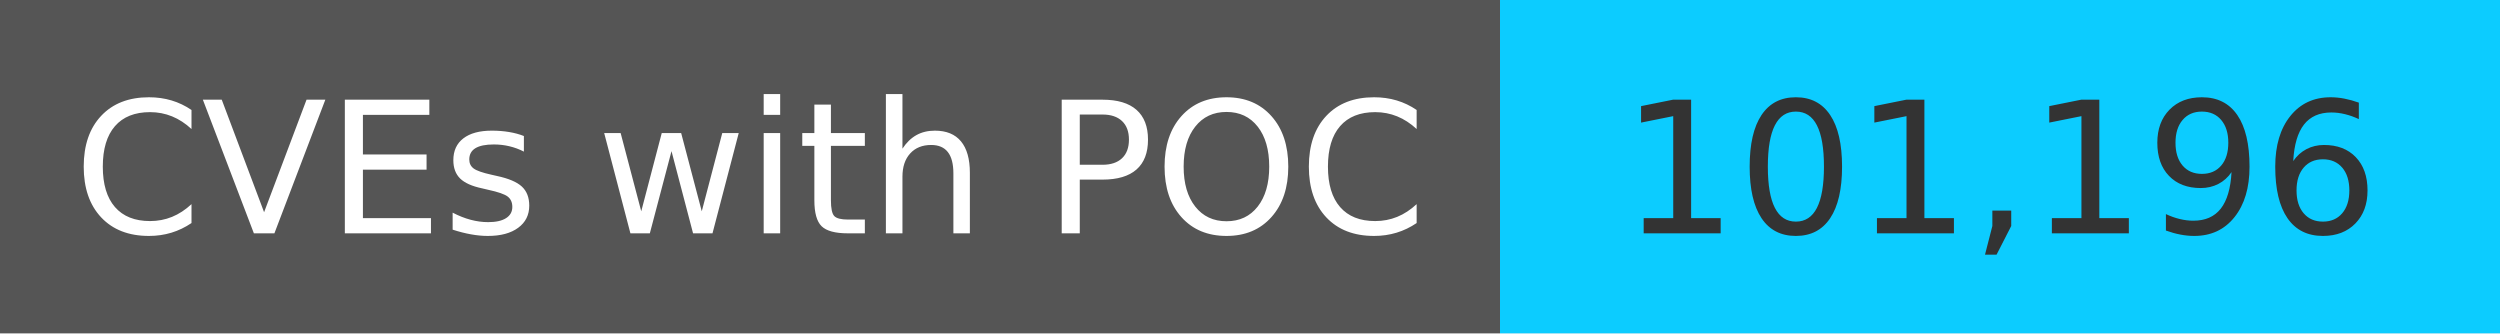
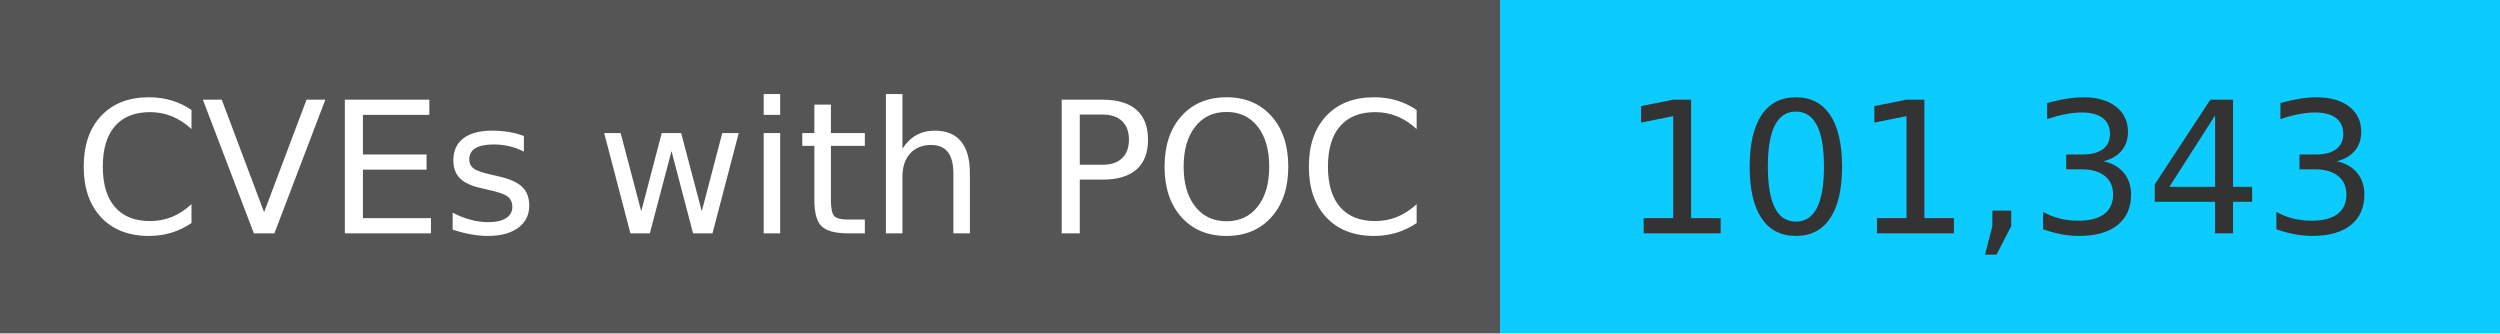
<svg xmlns="http://www.w3.org/2000/svg" width="150" height="20" role="img">
  <linearGradient id="s" x2="0" y2="100%">
    <stop offset="0" stop-color="#bbb" stop-opacity=".1" />
    <stop offset="1" stop-opacity=".1" />
  </linearGradient>
  <g>
    <rect width="90" height="20" fill="#555" />
    <rect x="90" width="267" height="20" fill="#0cccff" />
  </g>
  <g fill="#fff" text-anchor="middle" font-family="Verdana,Geneva,DejaVu Sans,sans-serif" text-rendering="geometricPrecision" font-size="110">
    <text x="450" y="140" transform="scale(.1)" fill="#fff">
            CVEs with POC
        </text>
    <text x="1200" y="140" transform="scale(.1)" fill="#333">
-             101,196
+             101,343
        </text>
  </g>
</svg>
